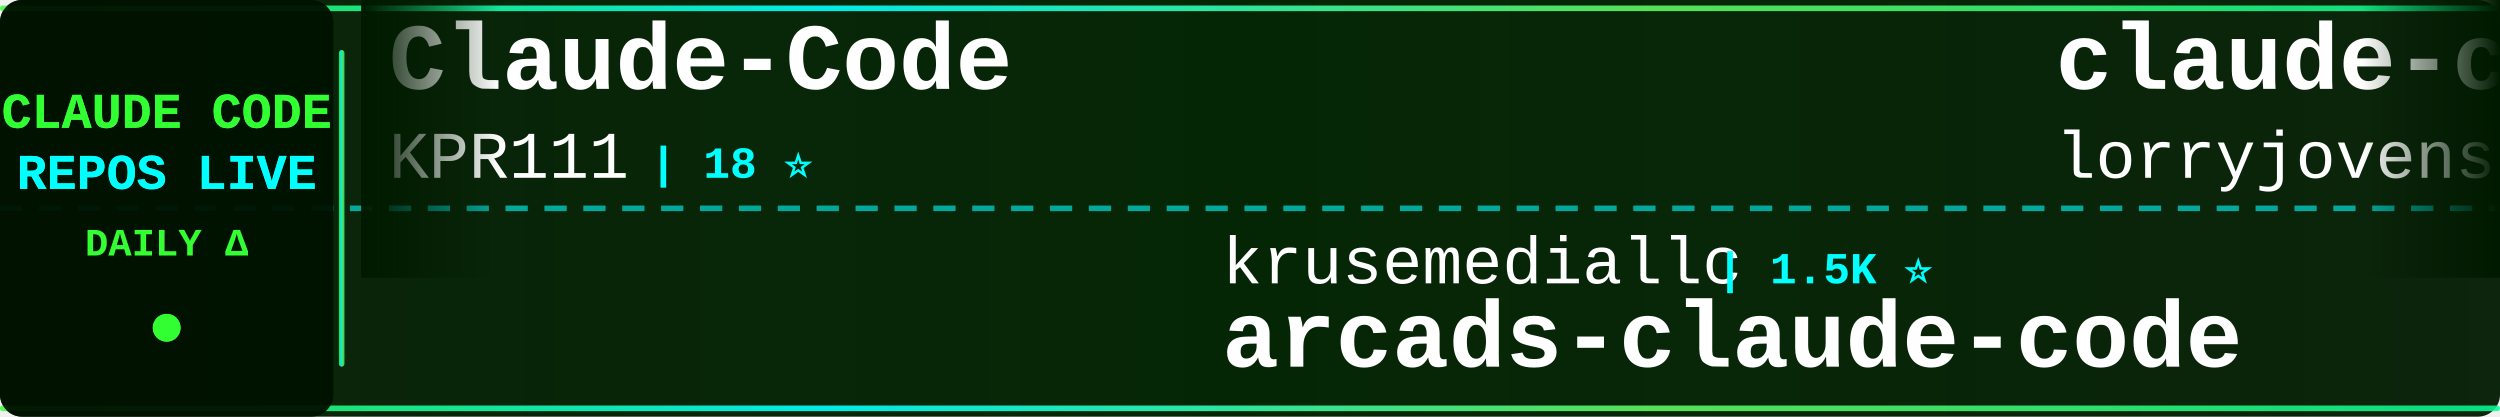
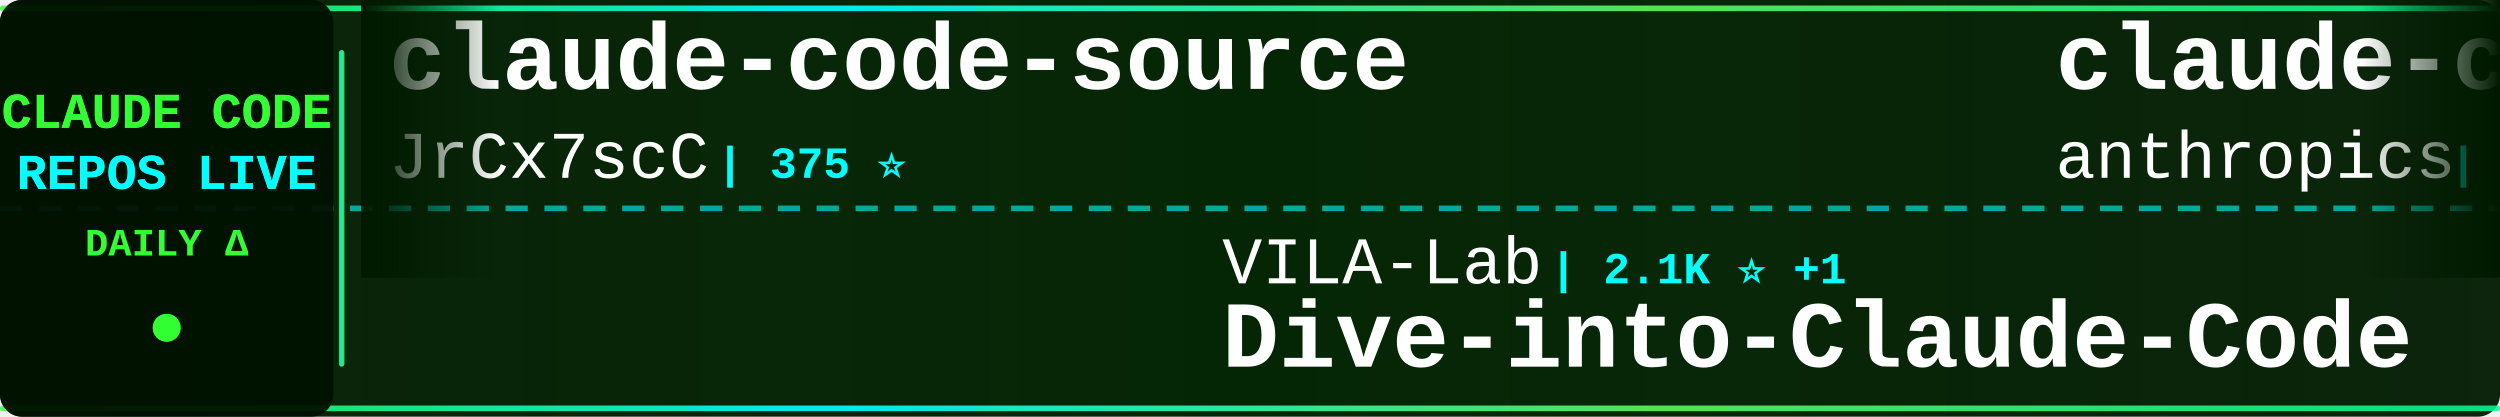
<svg xmlns="http://www.w3.org/2000/svg" width="900" height="150">
  <defs>
    <linearGradient id="tickerBg" x1="0%" y1="0%" x2="100%" y2="0%">
      <stop offset="0%" style="stop-color:#001a00;stop-opacity:0.95" />
      <stop offset="50%" style="stop-color:#002200;stop-opacity:0.98" />
      <stop offset="100%" style="stop-color:#001a00;stop-opacity:0.95" />
    </linearGradient>
    <linearGradient id="borderGrad" x1="0%" y1="0%" x2="100%" y2="0%">
      <stop offset="0%" style="stop-color:#33ff33;stop-opacity:0.85">
        <animate attributeName="stop-opacity" values="0.85;1;0.85" dur="2s" repeatCount="indefinite" />
      </stop>
      <stop offset="33%" style="stop-color:#00ffff;stop-opacity:0.9">
        <animate attributeName="stop-opacity" values="0.9;1;0.9" dur="2.2s" repeatCount="indefinite" />
      </stop>
      <stop offset="66%" style="stop-color:#66ff66;stop-opacity:0.85">
        <animate attributeName="stop-opacity" values="0.85;1;0.85" dur="1.8s" repeatCount="indefinite" />
      </stop>
      <stop offset="100%" style="stop-color:#00ff99;stop-opacity:0.85">
        <animate attributeName="stop-opacity" values="0.85;1;0.85" dur="2s" repeatCount="indefinite" />
      </stop>
    </linearGradient>
    <filter id="textGlow">
      <feGaussianBlur stdDeviation="0.1" result="coloredBlur" />
      <feMerge>
        <feMergeNode in="coloredBlur" />
        <feMergeNode in="SourceGraphic" />
      </feMerge>
    </filter>
    <filter id="metricGlow">
      <feGaussianBlur stdDeviation="0.2" result="coloredBlur" />
      <feMerge>
        <feMergeNode in="coloredBlur" />
        <feMergeNode in="SourceGraphic" />
      </feMerge>
    </filter>
    <linearGradient id="leftFade" x1="0%" y1="0%" x2="100%" y2="0%">
      <stop offset="0%" style="stop-color:#001a00;stop-opacity:1" />
      <stop offset="100%" style="stop-color:#001a00;stop-opacity:0" />
    </linearGradient>
    <linearGradient id="rightFade" x1="0%" y1="0%" x2="100%" y2="0%">
      <stop offset="0%" style="stop-color:#001a00;stop-opacity:0" />
      <stop offset="100%" style="stop-color:#001a00;stop-opacity:1" />
    </linearGradient>
  </defs>
  <rect width="900" height="150" fill="url(#tickerBg)" rx="8" />
  <rect x="0" y="2" width="900" height="2" fill="url(#borderGrad)" rx="1" />
  <rect x="0" y="146" width="900" height="2" fill="url(#borderGrad)" rx="1" />
  <line x1="0" y1="75" x2="900" y2="75" stroke="#00ffff" stroke-width="2" stroke-dasharray="8 6" opacity="0.6" />
  <rect x="0" y="0" width="120" height="150" fill="#001100" opacity="0.95" rx="8" />
  <text x="60" y="46" font-family="'Courier New', monospace" font-size="18" font-weight="bold" fill="#33ff33" text-anchor="middle" filter="url(#textGlow)">
    CLAUDE CODE
  </text>
  <text x="60" y="68" font-family="'Courier New', monospace" font-size="18" font-weight="bold" fill="#00ffff" text-anchor="middle" filter="url(#textGlow)">
    REPOS LIVE
  </text>
  <text x="60" y="92" font-family="'Courier New', monospace" font-size="14" font-weight="bold" fill="#33ff33" text-anchor="middle">
    DAILY Δ
  </text>
  <circle cx="60" cy="118" r="5" fill="#33ff33" filter="url(#metricGlow)">
    <animate attributeName="r" values="4;6;4" dur="1.5s" repeatCount="indefinite" />
    <animate attributeName="opacity" values="0.6;1;0.6" dur="1.5s" repeatCount="indefinite" />
  </circle>
  <rect x="122" y="18" width="2" height="114" fill="url(#borderGrad)" rx="1" />
  <clipPath id="tickerClip">
    <rect x="130" y="0" width="770" height="150" />
  </clipPath>
  <g clip-path="url(#tickerClip)">
    <g id="tickerItems">
      <animateTransform attributeName="transform" attributeType="XML" type="translate" from="0 0" to="-3000 0" dur="54s" repeatCount="indefinite" />
      <g transform="translate(0, 0)">
-         <text x="140" y="32" font-family="'Courier New', monospace" font-size="34" font-weight="bold" fill="#ffffff">Claude-Code</text>
-         <text x="140" y="64" font-family="'Courier New', monospace" font-size="24" font-weight="normal" fill="#ffffff" opacity="1.0">KPR111</text>
-         <text x="234" y="64" font-family="'Courier New', monospace" font-size="16" font-weight="bold" fill="#00ffff"> | 18 ⭐</text>
+         <text x="140" y="32" font-family="'Courier New', monospace" font-size="34" font-weight="bold" fill="#ffffff">claude-code-source</text>
+         <text x="140" y="64" font-family="'Courier New', monospace" font-size="24" font-weight="normal" fill="#ffffff" opacity="1.0">JrCx7scC</text>
+         <text x="258" y="64" font-family="'Courier New', monospace" font-size="16" font-weight="bold" fill="#00ffff"> | 375 ⭐</text>
      </g>
      <g transform="translate(300, 0)">
-         <text x="140" y="102" font-family="'Courier New', monospace" font-size="24" font-weight="normal" fill="#ffffff" opacity="1.0">krusemediallc</text>
-         <text x="318" y="102" font-family="'Courier New', monospace" font-size="16" font-weight="bold" fill="#00ffff"> | 1.5K ⭐</text>
-         <text x="140" y="132" font-family="'Courier New', monospace" font-size="34" font-weight="bold" fill="#ffffff">arcads-claude-code</text>
+         <text x="140" y="102" font-family="'Courier New', monospace" font-size="24" font-weight="normal" fill="#ffffff" opacity="1.0">VILA-Lab</text>
+         <text x="258" y="102" font-family="'Courier New', monospace" font-size="16" font-weight="bold" fill="#00ffff"> | 2.1K ⭐ +1</text>
+         <text x="140" y="132" font-family="'Courier New', monospace" font-size="34" font-weight="bold" fill="#ffffff">Dive-into-Claude-Code</text>
      </g>
      <g transform="translate(600, 0)">
-         <text x="140" y="32" font-family="'Courier New', monospace" font-size="34" font-weight="bold" fill="#ffffff">claude-code-rust</text>
-         <text x="140" y="64" font-family="'Courier New', monospace" font-size="24" font-weight="normal" fill="#ffffff" opacity="1.0">lorryjovens-hub</text>
-         <text x="342" y="64" font-family="'Courier New', monospace" font-size="16" font-weight="bold" fill="#00ffff"> | 1.7K ⭐</text>
+         <text x="140" y="32" font-family="'Courier New', monospace" font-size="34" font-weight="bold" fill="#ffffff">claude-code-action</text>
+         <text x="140" y="64" font-family="'Courier New', monospace" font-size="24" font-weight="normal" fill="#ffffff" opacity="1.0">anthropics</text>
+         <text x="282" y="64" font-family="'Courier New', monospace" font-size="16" font-weight="bold" fill="#00ffff"> | 8.8K ⭐</text>
      </g>
      <g transform="translate(900, 0)">
-         <text x="140" y="102" font-family="'Courier New', monospace" font-size="24" font-weight="normal" fill="#ffffff" opacity="1.0">liuup</text>
-         <text x="222" y="102" font-family="'Courier New', monospace" font-size="16" font-weight="bold" fill="#00ffff"> | 3.9K ⭐ +2</text>
-         <text x="140" y="132" font-family="'Courier New', monospace" font-size="34" font-weight="bold" fill="#ffffff">claude-code-analysis</text>
+         <text x="140" y="102" font-family="'Courier New', monospace" font-size="24" font-weight="normal" fill="#ffffff" opacity="1.0">guanshan</text>
+         <text x="258" y="102" font-family="'Courier New', monospace" font-size="16" font-weight="bold" fill="#00ffff"> | 61 ⭐</text>
+         <text x="140" y="132" font-family="'Courier New', monospace" font-size="34" font-weight="bold" fill="#ffffff">ClaudeCode</text>
      </g>
      <g transform="translate(1200, 0)">
-         <text x="140" y="32" font-family="'Courier New', monospace" font-size="34" font-weight="bold" fill="#ffffff">claude-code-infrastructu...</text>
-         <text x="140" y="64" font-family="'Courier New', monospace" font-size="24" font-weight="normal" fill="#ffffff" opacity="1.0">diet103</text>
-         <text x="246" y="64" font-family="'Courier New', monospace" font-size="16" font-weight="bold" fill="#00ffff"> | 10.0K ⭐ +1</text>
+         <text x="140" y="32" font-family="'Courier New', monospace" font-size="34" font-weight="bold" fill="#ffffff">claude-code-guide</text>
+         <text x="140" y="64" font-family="'Courier New', monospace" font-size="24" font-weight="normal" fill="#ffffff" opacity="1.0">Cranot</text>
+         <text x="234" y="64" font-family="'Courier New', monospace" font-size="16" font-weight="bold" fill="#00ffff"> | 2.9K ⭐</text>
      </g>
      <g transform="translate(1500, 0)">
-         <text x="140" y="102" font-family="'Courier New', monospace" font-size="24" font-weight="normal" fill="#ffffff" opacity="1.0">shareAI-lab</text>
-         <text x="294" y="102" font-family="'Courier New', monospace" font-size="16" font-weight="bold" fill="#00ffff"> | 75.9K ⭐ +15</text>
-         <text x="140" y="132" font-family="'Courier New', monospace" font-size="34" font-weight="bold" fill="#ffffff">learn-claude-code</text>
+         <text x="140" y="102" font-family="'Courier New', monospace" font-size="24" font-weight="normal" fill="#ffffff" opacity="1.0">digitalsamba</text>
+         <text x="306" y="102" font-family="'Courier New', monospace" font-size="16" font-weight="bold" fill="#00ffff"> | 2.0K ⭐</text>
+         <text x="140" y="132" font-family="'Courier New', monospace" font-size="34" font-weight="bold" fill="#ffffff">claude-code-video-toolki...</text>
      </g>
      <g transform="translate(1800, 0)">
-         <text x="140" y="32" font-family="'Courier New', monospace" font-size="34" font-weight="bold" fill="#ffffff">claude-code-router</text>
-         <text x="140" y="64" font-family="'Courier New', monospace" font-size="24" font-weight="normal" fill="#ffffff" opacity="1.0">musistudio</text>
-         <text x="282" y="64" font-family="'Courier New', monospace" font-size="16" font-weight="bold" fill="#00ffff"> | 37.0K ⭐ +3</text>
+         <text x="140" y="32" font-family="'Courier New', monospace" font-size="34" font-weight="bold" fill="#ffffff">ClaudeCodeAgents</text>
+         <text x="140" y="64" font-family="'Courier New', monospace" font-size="24" font-weight="normal" fill="#ffffff" opacity="1.0">darcyegb</text>
+         <text x="258" y="64" font-family="'Courier New', monospace" font-size="16" font-weight="bold" fill="#00ffff"> | 759 ⭐</text>
      </g>
      <g transform="translate(2100, 0)">
-         <text x="140" y="102" font-family="'Courier New', monospace" font-size="24" font-weight="normal" fill="#ffffff" opacity="1.0">1rgs</text>
-         <text x="210" y="102" font-family="'Courier New', monospace" font-size="16" font-weight="bold" fill="#00ffff"> | 3.7K ⭐</text>
-         <text x="140" y="132" font-family="'Courier New', monospace" font-size="34" font-weight="bold" fill="#ffffff">claude-code-proxy</text>
+         <text x="140" y="102" font-family="'Courier New', monospace" font-size="24" font-weight="normal" fill="#ffffff" opacity="1.0">Pimzino</text>
+         <text x="246" y="102" font-family="'Courier New', monospace" font-size="16" font-weight="bold" fill="#00ffff"> | 3.9K ⭐ +1</text>
+         <text x="140" y="132" font-family="'Courier New', monospace" font-size="34" font-weight="bold" fill="#ffffff">claude-code-spec-workflo...</text>
      </g>
      <g transform="translate(2400, 0)">
-         <text x="140" y="32" font-family="'Courier New', monospace" font-size="34" font-weight="bold" fill="#ffffff">ralph-claude-code</text>
-         <text x="140" y="64" font-family="'Courier New', monospace" font-size="24" font-weight="normal" fill="#ffffff" opacity="1.0">frankbria</text>
-         <text x="270" y="64" font-family="'Courier New', monospace" font-size="16" font-weight="bold" fill="#00ffff"> | 9.6K ⭐ +1</text>
+         <text x="140" y="32" font-family="'Courier New', monospace" font-size="34" font-weight="bold" fill="#ffffff">claude-code-reverse</text>
+         <text x="140" y="64" font-family="'Courier New', monospace" font-size="24" font-weight="normal" fill="#ffffff" opacity="1.0">Yuyz0112</text>
+         <text x="258" y="64" font-family="'Courier New', monospace" font-size="16" font-weight="bold" fill="#00ffff"> | 2.4K ⭐ +1</text>
      </g>
      <g transform="translate(2700, 0)">
-         <text x="140" y="102" font-family="'Courier New', monospace" font-size="24" font-weight="normal" fill="#ffffff" opacity="1.0">ding113</text>
-         <text x="246" y="102" font-family="'Courier New', monospace" font-size="16" font-weight="bold" fill="#00ffff"> | 3.3K ⭐</text>
-         <text x="140" y="132" font-family="'Courier New', monospace" font-size="34" font-weight="bold" fill="#ffffff">claude-code-hub</text>
+         <text x="140" y="102" font-family="'Courier New', monospace" font-size="24" font-weight="normal" fill="#ffffff" opacity="1.0">nicedreamzapp</text>
+         <text x="318" y="102" font-family="'Courier New', monospace" font-size="16" font-weight="bold" fill="#00ffff"> | 3.3K ⭐ +1</text>
+         <text x="140" y="132" font-family="'Courier New', monospace" font-size="34" font-weight="bold" fill="#ffffff">claude-code-local</text>
      </g>
      <g transform="translate(3000, 0)">
-         <text x="140" y="32" font-family="'Courier New', monospace" font-size="34" font-weight="bold" fill="#ffffff">Claude-Code</text>
-         <text x="140" y="64" font-family="'Courier New', monospace" font-size="24" font-weight="normal" fill="#ffffff" opacity="1.0">KPR111</text>
-         <text x="234" y="64" font-family="'Courier New', monospace" font-size="16" font-weight="bold" fill="#00ffff"> | 18 ⭐</text>
+         <text x="140" y="32" font-family="'Courier New', monospace" font-size="34" font-weight="bold" fill="#ffffff">claude-code-source</text>
+         <text x="140" y="64" font-family="'Courier New', monospace" font-size="24" font-weight="normal" fill="#ffffff" opacity="1.0">JrCx7scC</text>
+         <text x="258" y="64" font-family="'Courier New', monospace" font-size="16" font-weight="bold" fill="#00ffff"> | 375 ⭐</text>
      </g>
      <g transform="translate(3300, 0)">
-         <text x="140" y="102" font-family="'Courier New', monospace" font-size="24" font-weight="normal" fill="#ffffff" opacity="1.0">krusemediallc</text>
-         <text x="318" y="102" font-family="'Courier New', monospace" font-size="16" font-weight="bold" fill="#00ffff"> | 1.5K ⭐</text>
-         <text x="140" y="132" font-family="'Courier New', monospace" font-size="34" font-weight="bold" fill="#ffffff">arcads-claude-code</text>
+         <text x="140" y="102" font-family="'Courier New', monospace" font-size="24" font-weight="normal" fill="#ffffff" opacity="1.0">VILA-Lab</text>
+         <text x="258" y="102" font-family="'Courier New', monospace" font-size="16" font-weight="bold" fill="#00ffff"> | 2.1K ⭐ +1</text>
+         <text x="140" y="132" font-family="'Courier New', monospace" font-size="34" font-weight="bold" fill="#ffffff">Dive-into-Claude-Code</text>
      </g>
      <g transform="translate(3600, 0)">
-         <text x="140" y="32" font-family="'Courier New', monospace" font-size="34" font-weight="bold" fill="#ffffff">claude-code-rust</text>
-         <text x="140" y="64" font-family="'Courier New', monospace" font-size="24" font-weight="normal" fill="#ffffff" opacity="1.0">lorryjovens-hub</text>
-         <text x="342" y="64" font-family="'Courier New', monospace" font-size="16" font-weight="bold" fill="#00ffff"> | 1.7K ⭐</text>
+         <text x="140" y="32" font-family="'Courier New', monospace" font-size="34" font-weight="bold" fill="#ffffff">claude-code-action</text>
+         <text x="140" y="64" font-family="'Courier New', monospace" font-size="24" font-weight="normal" fill="#ffffff" opacity="1.0">anthropics</text>
+         <text x="282" y="64" font-family="'Courier New', monospace" font-size="16" font-weight="bold" fill="#00ffff"> | 8.8K ⭐</text>
      </g>
      <g transform="translate(3900, 0)">
-         <text x="140" y="102" font-family="'Courier New', monospace" font-size="24" font-weight="normal" fill="#ffffff" opacity="1.0">liuup</text>
-         <text x="222" y="102" font-family="'Courier New', monospace" font-size="16" font-weight="bold" fill="#00ffff"> | 3.9K ⭐ +2</text>
-         <text x="140" y="132" font-family="'Courier New', monospace" font-size="34" font-weight="bold" fill="#ffffff">claude-code-analysis</text>
+         <text x="140" y="102" font-family="'Courier New', monospace" font-size="24" font-weight="normal" fill="#ffffff" opacity="1.0">guanshan</text>
+         <text x="258" y="102" font-family="'Courier New', monospace" font-size="16" font-weight="bold" fill="#00ffff"> | 61 ⭐</text>
+         <text x="140" y="132" font-family="'Courier New', monospace" font-size="34" font-weight="bold" fill="#ffffff">ClaudeCode</text>
      </g>
    </g>
  </g>
  <rect x="130" y="0" width="50" height="100" fill="url(#leftFade)" />
  <rect x="850" y="0" width="50" height="100" fill="url(#rightFade)" />
</svg>
